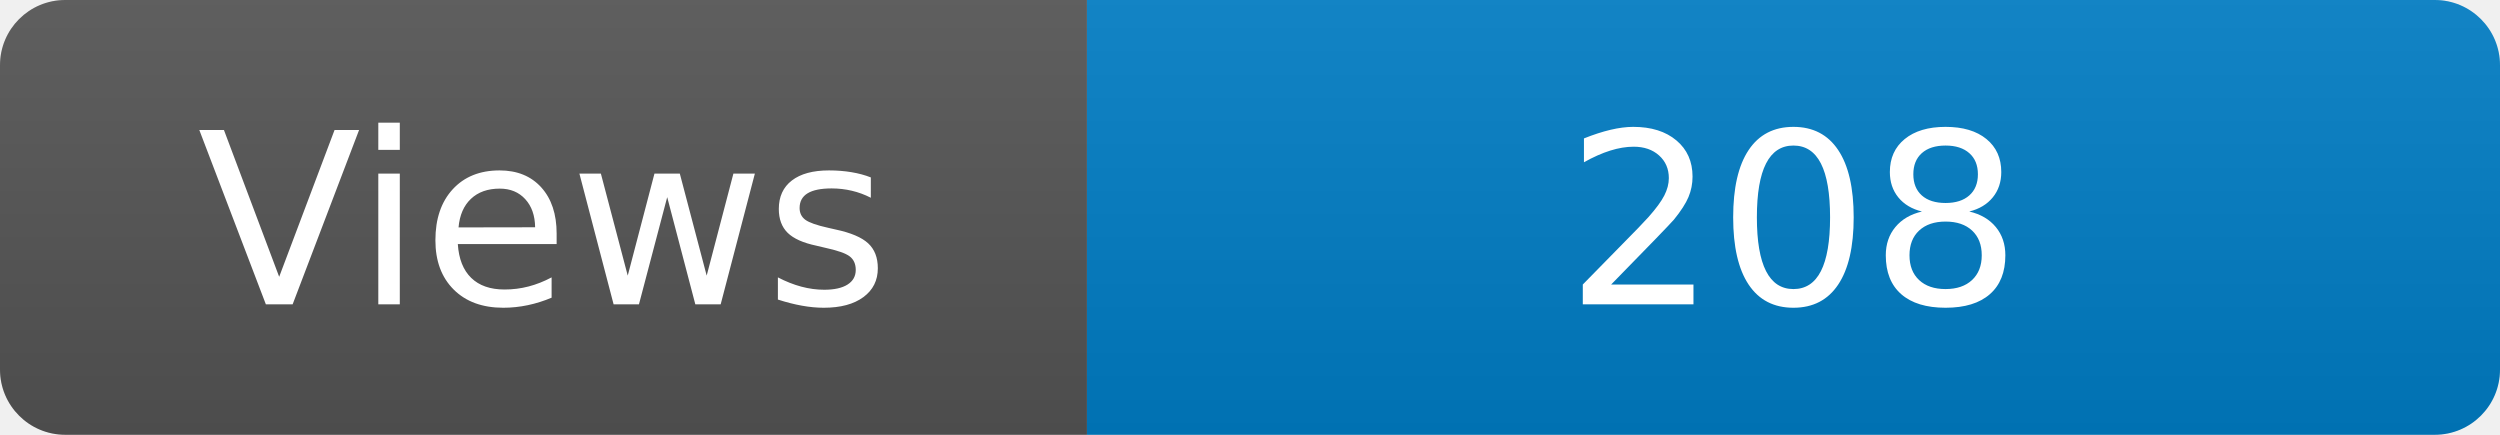
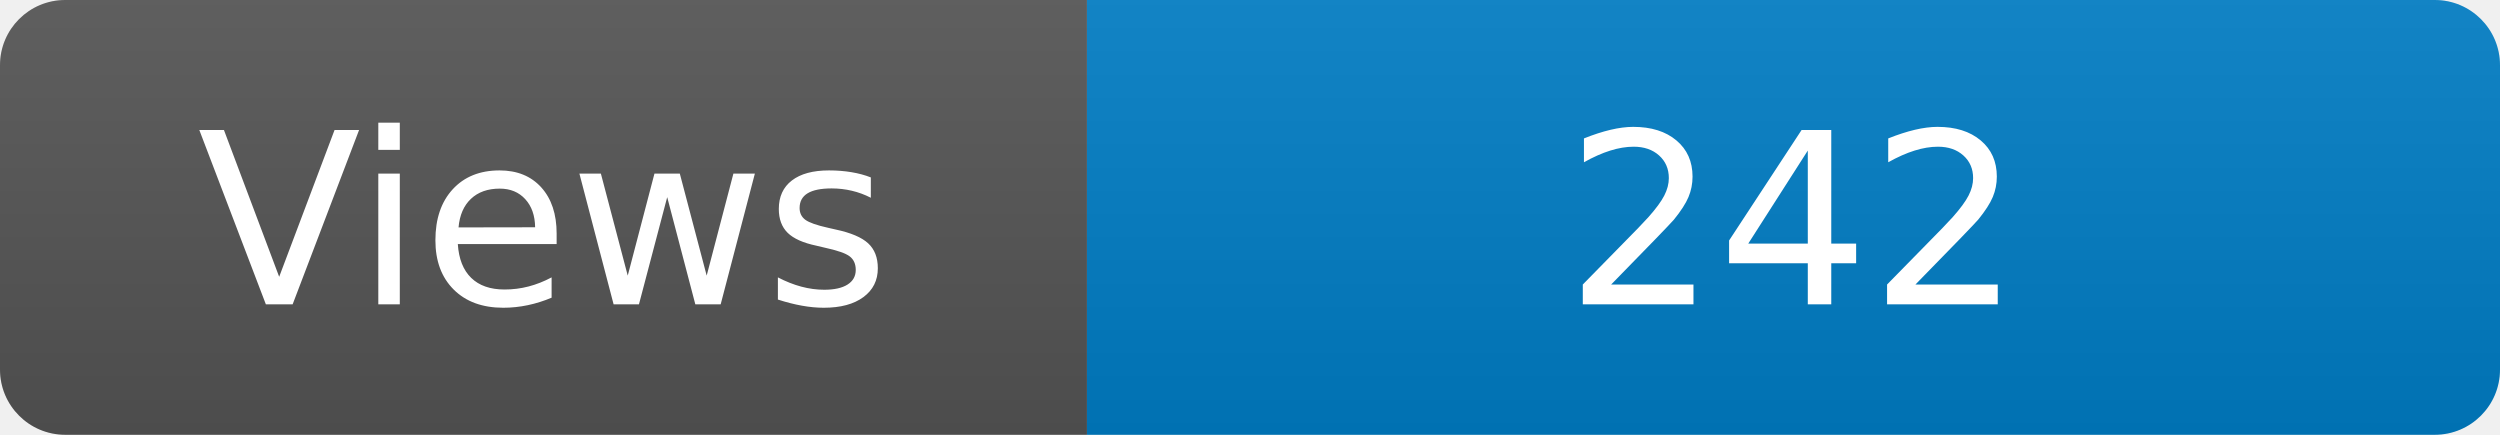
<svg xmlns="http://www.w3.org/2000/svg" width="115" height="20" role="img" aria-label="Maintained?: yes">
  <linearGradient id="s" x2="0" y2="100%">
    <stop offset="0" stop-color="#bbb" stop-opacity=".1" />
    <stop offset="1" stop-opacity=".1" />
  </linearGradient>
  <clipPath id="r">
    <rect width="115" height="20" rx="3" fill="#fff" />
  </clipPath>
  <g clip-path="url(#r)">
    <rect width="50" height="20" fill="#555" />
    <rect x="50" width="160" height="20" fill="#007ec6" />
    <rect width="115" height="20" fill="url(#s)" />
  </g>
  <g fill="#fff" text-anchor="middle" font-family="Verdana,Geneva,DejaVu Sans,sans-serif" font-size="110">
    <text x="250" y="140" transform="scale(.1)" fill="#fff">Views</text>
-     <text x="825" y="140" transform="scale(.1)" fill="#fff">208</text>
+     <text x="825" y="140" transform="scale(.1)" fill="#fff">242</text>
  </g>
</svg>
